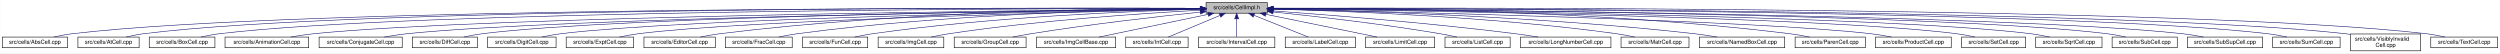
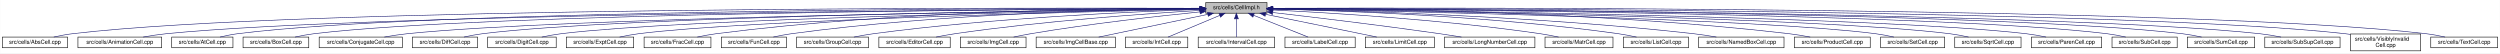
- <svg xmlns="http://www.w3.org/2000/svg" xmlns:xlink="http://www.w3.org/1999/xlink" width="4452pt" height="95pt" viewBox="0.00 0.00 4451.50 95.00">
+ <svg xmlns="http://www.w3.org/2000/svg" xmlns:xlink="http://www.w3.org/1999/xlink" width="4451pt" height="95pt" viewBox="0.00 0.00 4450.50 95.00">
  <g id="graph0" class="graph" transform="scale(1 1) rotate(0) translate(4 91)">
-     <polygon fill="white" stroke="transparent" points="-4,4 -4,-91 4447.5,-91 4447.5,4 -4,4" />
+     <polygon fill="white" stroke="transparent" points="-4,4 -4,-91 4446.5,-91 4446.5,4 -4,4" />
    <g id="node1" class="node">
      <g id="a_node1">
        <a xlink:title="Macros and types used only by cell implementations, not by cell users.">
-           <polygon fill="#bfbfbf" stroke="black" points="2143.5,-67.5 2143.5,-86.5 2252.5,-86.5 2252.5,-67.5 2143.5,-67.5" />
-           <text text-anchor="middle" x="2198" y="-74.5" font-family="Helvetica,sans-Serif" font-size="10.00">src/cells/CellImpl.h</text>
+           <polygon fill="#bfbfbf" stroke="black" points="2142.5,-67.5 2142.5,-86.5 2251.5,-86.5 2251.5,-67.5 2142.5,-67.5" />
+           <text text-anchor="middle" x="2197" y="-74.5" font-family="Helvetica,sans-Serif" font-size="10.00">src/cells/CellImpl.h</text>
        </a>
      </g>
    </g>
    <g id="node2" class="node">
      <g id="a_node2">
        <a xlink:href="AbsCell_8cpp.html" target="_top" xlink:title="This file defines the class AbsCell.">
          <polygon fill="white" stroke="black" points="0,-6 0,-25 116,-25 116,-6 0,-6" />
          <text text-anchor="middle" x="58" y="-13" font-family="Helvetica,sans-Serif" font-size="10.00">src/cells/AbsCell.cpp</text>
        </a>
      </g>
    </g>
    <g id="edge1" class="edge">
-       <path fill="none" stroke="midnightblue" d="M2133.15,-76.26C1827.39,-77.25 527.75,-78.51 125,-31 114.01,-29.7 102.16,-27.44 91.53,-25.07" />
-       <polygon fill="midnightblue" stroke="midnightblue" points="2133.2,-79.76 2143.18,-76.23 2133.17,-72.76 2133.2,-79.76" />
+       <path fill="none" stroke="midnightblue" d="M2132.18,-76.26C1826.57,-77.24 527.56,-78.49 125,-31 114.01,-29.7 102.16,-27.44 91.53,-25.07" />
+       <polygon fill="midnightblue" stroke="midnightblue" points="2132.22,-79.76 2142.21,-76.23 2132.2,-72.76 2132.22,-79.76" />
    </g>
    <g id="node3" class="node">
      <g id="a_node3">
-         <a xlink:href="AtCell_8cpp.html" target="_top" xlink:title="This file defines the class AtCell.">
-           <polygon fill="white" stroke="black" points="134.5,-6 134.5,-25 243.5,-25 243.5,-6 134.5,-6" />
-           <text text-anchor="middle" x="189" y="-13" font-family="Helvetica,sans-Serif" font-size="10.00">src/cells/AtCell.cpp</text>
+         <a xlink:href="AnimationCell_8cpp.html" target="_top" xlink:title="This file defines the class AnimationCell.">
+           <polygon fill="white" stroke="black" points="134.5,-6 134.5,-25 283.5,-25 283.5,-6 134.5,-6" />
+           <text text-anchor="middle" x="209" y="-13" font-family="Helvetica,sans-Serif" font-size="10.00">src/cells/AnimationCell.cpp</text>
        </a>
      </g>
    </g>
    <g id="edge2" class="edge">
-       <path fill="none" stroke="midnightblue" d="M2133.33,-76.27C1839.46,-77.22 628.12,-78.14 252,-31 241.64,-29.7 230.5,-27.43 220.5,-25.07" />
-       <polygon fill="midnightblue" stroke="midnightblue" points="2133.4,-79.77 2143.39,-76.23 2133.38,-72.77 2133.4,-79.77" />
+       <path fill="none" stroke="midnightblue" d="M2131.88,-75.77C1841.21,-74.53 660.5,-67.34 292,-31 278.46,-29.67 263.81,-27.39 250.63,-25.03" />
+       <polygon fill="midnightblue" stroke="midnightblue" points="2132.23,-79.27 2142.24,-75.81 2132.26,-72.27 2132.23,-79.27" />
    </g>
    <g id="node4" class="node">
      <g id="a_node4">
-         <a xlink:href="BoxCell_8cpp.html" target="_top" xlink:title="This file defines the class BoxCell.">
-           <polygon fill="white" stroke="black" points="261.5,-6 261.5,-25 378.5,-25 378.5,-6 261.5,-6" />
-           <text text-anchor="middle" x="320" y="-13" font-family="Helvetica,sans-Serif" font-size="10.00">src/cells/BoxCell.cpp</text>
+         <a xlink:href="AtCell_8cpp.html" target="_top" xlink:title="This file defines the class AtCell.">
+           <polygon fill="white" stroke="black" points="301.5,-6 301.5,-25 410.5,-25 410.5,-6 301.5,-6" />
+           <text text-anchor="middle" x="356" y="-13" font-family="Helvetica,sans-Serif" font-size="10.00">src/cells/AtCell.cpp</text>
        </a>
      </g>
    </g>
    <g id="edge3" class="edge">
-       <path fill="none" stroke="midnightblue" d="M2133.28,-76.02C1852.14,-75.88 735.38,-72.65 387,-31 376.01,-29.69 364.16,-27.41 353.53,-25.05" />
-       <polygon fill="midnightblue" stroke="midnightblue" points="2133.32,-79.52 2143.32,-76.03 2133.32,-72.52 2133.32,-79.52" />
+       <path fill="none" stroke="midnightblue" d="M2132.12,-76.1C1853.86,-76.28 760.2,-74.14 419,-31 408.64,-29.69 397.5,-27.42 387.5,-25.06" />
+       <polygon fill="midnightblue" stroke="midnightblue" points="2132.44,-79.6 2142.44,-76.1 2132.44,-72.6 2132.44,-79.6" />
    </g>
    <g id="node5" class="node">
      <g id="a_node5">
-         <a xlink:href="AnimationCell_8cpp.html" target="_top" xlink:title="This file defines the class AnimationCell.">
-           <polygon fill="white" stroke="black" points="396.5,-6 396.5,-25 545.5,-25 545.5,-6 396.5,-6" />
-           <text text-anchor="middle" x="471" y="-13" font-family="Helvetica,sans-Serif" font-size="10.00">src/cells/AnimationCell.cpp</text>
+         <a xlink:href="BoxCell_8cpp.html" target="_top" xlink:title="This file defines the class BoxCell.">
+           <polygon fill="white" stroke="black" points="428.5,-6 428.5,-25 545.5,-25 545.5,-6 428.5,-6" />
+           <text text-anchor="middle" x="487" y="-13" font-family="Helvetica,sans-Serif" font-size="10.00">src/cells/BoxCell.cpp</text>
        </a>
      </g>
    </g>
    <g id="edge4" class="edge">
-       <path fill="none" stroke="midnightblue" d="M2132.92,-75.47C1867.9,-73.1 869.18,-62.26 555,-31 541.45,-29.65 526.79,-27.4 513.57,-25.07" />
-       <polygon fill="midnightblue" stroke="midnightblue" points="2133.11,-78.97 2143.14,-75.56 2133.17,-71.97 2133.11,-78.97" />
+       <path fill="none" stroke="midnightblue" d="M2131.92,-75.8C1866.92,-74.76 868.32,-68.38 555,-31 543.85,-29.67 531.83,-27.39 521.04,-25.03" />
+       <polygon fill="midnightblue" stroke="midnightblue" points="2132.13,-79.3 2142.15,-75.84 2132.16,-72.3 2132.13,-79.3" />
    </g>
    <g id="node6" class="node">
      <g id="a_node6">
        <a xlink:href="ConjugateCell_8cpp.html" target="_top" xlink:title="This file defines the class ConjugateCell.">
          <polygon fill="white" stroke="black" points="564,-6 564,-25 712,-25 712,-6 564,-6" />
          <text text-anchor="middle" x="638" y="-13" font-family="Helvetica,sans-Serif" font-size="10.00">src/cells/ConjugateCell.cpp</text>
        </a>
      </g>
    </g>
    <g id="edge5" class="edge">
-       <path fill="none" stroke="midnightblue" d="M2133.06,-75.25C1885.51,-72.22 1000.91,-59.57 721,-31 707.61,-29.63 693.13,-27.38 680.06,-25.05" />
-       <polygon fill="midnightblue" stroke="midnightblue" points="2133.29,-78.76 2143.33,-75.38 2133.37,-71.76 2133.29,-78.76" />
+       <path fill="none" stroke="midnightblue" d="M2132.1,-75.25C1884.72,-72.21 1000.72,-59.55 721,-31 707.61,-29.63 693.13,-27.38 680.06,-25.05" />
+       <polygon fill="midnightblue" stroke="midnightblue" points="2132.32,-78.76 2142.37,-75.38 2132.41,-71.76 2132.32,-78.76" />
    </g>
    <g id="node7" class="node">
      <g id="a_node7">
        <a xlink:href="DiffCell_8cpp.html" target="_top" xlink:title="This file defines the class DiffCell.">
          <polygon fill="white" stroke="black" points="730,-6 730,-25 846,-25 846,-6 730,-6" />
          <text text-anchor="middle" x="788" y="-13" font-family="Helvetica,sans-Serif" font-size="10.00">src/cells/DiffCell.cpp</text>
        </a>
      </g>
    </g>
    <g id="edge6" class="edge">
-       <path fill="none" stroke="midnightblue" d="M2133.15,-75.37C1900.28,-72.87 1106.8,-62.21 855,-31 844.13,-29.65 832.42,-27.4 821.88,-25.07" />
-       <polygon fill="midnightblue" stroke="midnightblue" points="2133.12,-78.87 2143.16,-75.48 2133.2,-71.87 2133.12,-78.87" />
+       <path fill="none" stroke="midnightblue" d="M2132.2,-75.37C1899.5,-72.86 1106.61,-62.19 855,-31 844.13,-29.65 832.42,-27.4 821.88,-25.07" />
+       <polygon fill="midnightblue" stroke="midnightblue" points="2132.16,-78.87 2142.2,-75.48 2132.24,-71.87 2132.16,-78.87" />
    </g>
    <g id="node8" class="node">
      <g id="a_node8">
        <a xlink:href="DigitCell_8cpp.html" target="_top" xlink:title="This file defines the class DigitCell.">
          <polygon fill="white" stroke="black" points="864,-6 864,-25 986,-25 986,-6 864,-6" />
          <text text-anchor="middle" x="925" y="-13" font-family="Helvetica,sans-Serif" font-size="10.00">src/cells/DigitCell.cpp</text>
        </a>
      </g>
    </g>
    <g id="edge7" class="edge">
-       <path fill="none" stroke="midnightblue" d="M2133.16,-75C1916.42,-71.44 1218.27,-58.11 995,-31 983.67,-29.62 971.44,-27.36 960.42,-25.03" />
-       <polygon fill="midnightblue" stroke="midnightblue" points="2133.36,-78.51 2143.41,-75.17 2133.47,-71.51 2133.36,-78.51" />
+       <path fill="none" stroke="midnightblue" d="M2132.21,-75C1915.66,-71.44 1218.09,-58.09 995,-31 983.67,-29.62 971.44,-27.36 960.42,-25.03" />
+       <polygon fill="midnightblue" stroke="midnightblue" points="2132.4,-78.5 2142.46,-75.17 2132.52,-71.5 2132.4,-78.5" />
    </g>
    <g id="node9" class="node">
      <g id="a_node9">
        <a xlink:href="ExptCell_8cpp.html" target="_top" xlink:title="This file defines the class ExptCell.">
          <polygon fill="white" stroke="black" points="1004,-6 1004,-25 1124,-25 1124,-6 1004,-6" />
          <text text-anchor="middle" x="1064" y="-13" font-family="Helvetica,sans-Serif" font-size="10.00">src/cells/ExptCell.cpp</text>
        </a>
      </g>
    </g>
    <g id="edge8" class="edge">
-       <path fill="none" stroke="midnightblue" d="M2133.25,-74.67C1933.43,-70.32 1328.15,-55.46 1133,-31 1121.83,-29.6 1109.77,-27.33 1098.91,-25" />
-       <polygon fill="midnightblue" stroke="midnightblue" points="2133.23,-78.17 2143.3,-74.88 2133.38,-71.17 2133.23,-78.17" />
+       <path fill="none" stroke="midnightblue" d="M2132.31,-74.66C1932.68,-70.32 1327.97,-55.44 1133,-31 1121.83,-29.6 1109.77,-27.33 1098.91,-25" />
+       <polygon fill="midnightblue" stroke="midnightblue" points="2132.28,-78.16 2142.35,-74.88 2132.43,-71.17 2132.28,-78.16" />
    </g>
    <g id="node10" class="node">
      <g id="a_node10">
-         <a xlink:href="EditorCell_8cpp.html" target="_top" xlink:title="This file defines the class EditorCell.">
-           <polygon fill="white" stroke="black" points="1142.5,-6 1142.5,-25 1269.5,-25 1269.5,-6 1142.5,-6" />
-           <text text-anchor="middle" x="1206" y="-13" font-family="Helvetica,sans-Serif" font-size="10.00">src/cells/EditorCell.cpp</text>
+         <a xlink:href="FracCell_8cpp.html" target="_top" xlink:title="This file defines the class FracCell.">
+           <polygon fill="white" stroke="black" points="1142.5,-6 1142.5,-25 1261.5,-25 1261.5,-6 1142.5,-6" />
+           <text text-anchor="middle" x="1202" y="-13" font-family="Helvetica,sans-Serif" font-size="10.00">src/cells/FracCell.cpp</text>
        </a>
      </g>
    </g>
    <g id="edge9" class="edge">
-       <path fill="none" stroke="midnightblue" d="M2133.31,-76.16C1982.7,-75.8 1597.17,-70.72 1278,-31 1266.49,-29.57 1254.06,-27.32 1242.82,-25.02" />
-       <polygon fill="midnightblue" stroke="midnightblue" points="2133.31,-79.66 2143.31,-76.18 2133.32,-72.66 2133.31,-79.66" />
+       <path fill="none" stroke="midnightblue" d="M2132.42,-76.37C1981.17,-76.48 1592.47,-72.32 1271,-31 1259.95,-29.58 1248.04,-27.34 1237.27,-25.04" />
+       <polygon fill="midnightblue" stroke="midnightblue" points="2132.47,-79.87 2142.46,-76.36 2132.46,-72.87 2132.47,-79.87" />
    </g>
    <g id="node11" class="node">
      <g id="a_node11">
-         <a xlink:href="FracCell_8cpp.html" target="_top" xlink:title="This file defines the class FracCell.">
-           <polygon fill="white" stroke="black" points="1287.5,-6 1287.5,-25 1406.5,-25 1406.5,-6 1287.5,-6" />
-           <text text-anchor="middle" x="1347" y="-13" font-family="Helvetica,sans-Serif" font-size="10.00">src/cells/FracCell.cpp</text>
+         <a xlink:href="FunCell_8cpp.html" target="_top" xlink:title="This file defines the class FunCell.">
+           <polygon fill="white" stroke="black" points="1280,-6 1280,-25 1396,-25 1396,-6 1280,-6" />
+           <text text-anchor="middle" x="1338" y="-13" font-family="Helvetica,sans-Serif" font-size="10.00">src/cells/FunCell.cpp</text>
        </a>
      </g>
    </g>
    <g id="edge10" class="edge">
-       <path fill="none" stroke="midnightblue" d="M2133.09,-75.54C1998.7,-73.87 1680.4,-66.19 1416,-31 1405.08,-29.55 1393.31,-27.32 1382.64,-25.05" />
-       <polygon fill="midnightblue" stroke="midnightblue" points="2133.18,-79.04 2143.22,-75.66 2133.26,-72.04 2133.18,-79.04" />
+       <path fill="none" stroke="midnightblue" d="M2132.26,-75.74C1996.7,-74.45 1673.34,-67.43 1405,-31 1394.39,-29.56 1382.95,-27.34 1372.59,-25.07" />
+       <polygon fill="midnightblue" stroke="midnightblue" points="2132.44,-79.24 2142.47,-75.83 2132.5,-72.24 2132.44,-79.24" />
    </g>
    <g id="node12" class="node">
      <g id="a_node12">
-         <a xlink:href="FunCell_8cpp.html" target="_top" xlink:title="This file defines the class FunCell.">
-           <polygon fill="white" stroke="black" points="1425,-6 1425,-25 1541,-25 1541,-6 1425,-6" />
-           <text text-anchor="middle" x="1483" y="-13" font-family="Helvetica,sans-Serif" font-size="10.00">src/cells/FunCell.cpp</text>
+         <a xlink:href="GroupCell_8cpp.html" target="_top" xlink:title="This file defines the class GroupCell.">
+           <polygon fill="white" stroke="black" points="1414,-6 1414,-25 1542,-25 1542,-6 1414,-6" />
+           <text text-anchor="middle" x="1478" y="-13" font-family="Helvetica,sans-Serif" font-size="10.00">src/cells/GroupCell.cpp</text>
        </a>
      </g>
    </g>
    <g id="edge11" class="edge">
-       <path fill="none" stroke="midnightblue" d="M2132.87,-74.57C2015.72,-71.32 1761.88,-61.12 1550,-31 1539.51,-29.51 1528.22,-27.3 1517.95,-25.06" />
-       <polygon fill="midnightblue" stroke="midnightblue" points="2133.01,-78.08 2143.1,-74.85 2133.2,-71.08 2133.01,-78.08" />
+       <path fill="none" stroke="midnightblue" d="M2132.13,-74.2C2015.41,-70.35 1762.47,-59.25 1551,-31 1539.6,-29.48 1527.31,-27.26 1516.11,-25.02" />
+       <polygon fill="midnightblue" stroke="midnightblue" points="2132.21,-77.7 2142.32,-74.52 2132.43,-70.7 2132.21,-77.7" />
    </g>
    <g id="node13" class="node">
      <g id="a_node13">
-         <a xlink:href="ImgCell_8cpp.html" target="_top" xlink:title="This file defines the class ImgCell.">
-           <polygon fill="white" stroke="black" points="1559.5,-6 1559.5,-25 1676.5,-25 1676.5,-6 1559.5,-6" />
-           <text text-anchor="middle" x="1618" y="-13" font-family="Helvetica,sans-Serif" font-size="10.00">src/cells/ImgCell.cpp</text>
+         <a xlink:href="EditorCell_8cpp.html" target="_top" xlink:title="This file defines the class EditorCell.">
+           <polygon fill="white" stroke="black" points="1560.5,-6 1560.5,-25 1687.5,-25 1687.5,-6 1560.5,-6" />
+           <text text-anchor="middle" x="1624" y="-13" font-family="Helvetica,sans-Serif" font-size="10.00">src/cells/EditorCell.cpp</text>
        </a>
      </g>
    </g>
    <g id="edge12" class="edge">
-       <path fill="none" stroke="midnightblue" d="M2133.19,-72.85C2035.72,-67.54 1845.8,-54.97 1686,-31 1675.5,-29.42 1664.18,-27.22 1653.85,-25" />
-       <polygon fill="midnightblue" stroke="midnightblue" points="2133.01,-76.35 2143.18,-73.39 2133.38,-69.36 2133.01,-76.35" />
+       <path fill="none" stroke="midnightblue" d="M2132.18,-72.45C2036.43,-66.68 1851.72,-53.6 1696,-31 1685.02,-29.41 1673.19,-27.22 1662.35,-25.03" />
+       <polygon fill="midnightblue" stroke="midnightblue" points="2132.09,-75.95 2142.28,-73.05 2132.51,-68.96 2132.09,-75.95" />
    </g>
    <g id="node14" class="node">
      <g id="a_node14">
-         <a xlink:href="GroupCell_8cpp.html" target="_top" xlink:title="This file defines the class GroupCell.">
-           <polygon fill="white" stroke="black" points="1695,-6 1695,-25 1823,-25 1823,-6 1695,-6" />
-           <text text-anchor="middle" x="1759" y="-13" font-family="Helvetica,sans-Serif" font-size="10.00">src/cells/GroupCell.cpp</text>
+         <a xlink:href="ImgCell_8cpp.html" target="_top" xlink:title="This file defines the class ImgCell.">
+           <polygon fill="white" stroke="black" points="1705.5,-6 1705.5,-25 1822.5,-25 1822.5,-6 1705.5,-6" />
+           <text text-anchor="middle" x="1764" y="-13" font-family="Helvetica,sans-Serif" font-size="10.00">src/cells/ImgCell.cpp</text>
        </a>
      </g>
    </g>
    <g id="edge13" class="edge">
-       <path fill="none" stroke="midnightblue" d="M2133.25,-69.5C2059.94,-61.8 1937.05,-47.87 1832,-31 1821.28,-29.28 1809.74,-27.13 1799.07,-25.01" />
-       <polygon fill="midnightblue" stroke="midnightblue" points="2132.95,-72.99 2143.26,-70.54 2133.67,-66.02 2132.95,-72.99" />
+       <path fill="none" stroke="midnightblue" d="M2132.19,-69.83C2058.84,-62.43 1935.9,-48.76 1831,-31 1821.03,-29.31 1810.29,-27.15 1800.4,-25.01" />
+       <polygon fill="midnightblue" stroke="midnightblue" points="2131.91,-73.32 2142.21,-70.83 2132.61,-66.35 2131.91,-73.32" />
    </g>
    <g id="node15" class="node">
      <g id="a_node15">
        <a xlink:href="ImgCellBase_8cpp.html" target="_top" xlink:title="This file defines the class ImgCellBase.">
-           <polygon fill="white" stroke="black" points="1841.5,-6 1841.5,-25 1982.5,-25 1982.5,-6 1841.5,-6" />
-           <text text-anchor="middle" x="1912" y="-13" font-family="Helvetica,sans-Serif" font-size="10.00">src/cells/ImgCellBase.cpp</text>
+           <polygon fill="white" stroke="black" points="1840.5,-6 1840.5,-25 1981.5,-25 1981.5,-6 1840.5,-6" />
+           <text text-anchor="middle" x="1911" y="-13" font-family="Helvetica,sans-Serif" font-size="10.00">src/cells/ImgCellBase.cpp</text>
        </a>
      </g>
    </g>
    <g id="edge14" class="edge">
-       <path fill="none" stroke="midnightblue" d="M2147.06,-65.4C2091.61,-53.87 2004.05,-35.65 1952.9,-25.01" />
-       <polygon fill="midnightblue" stroke="midnightblue" points="2146.52,-68.86 2157.02,-67.48 2147.95,-62.01 2146.52,-68.86" />
+       <path fill="none" stroke="midnightblue" d="M2146.06,-65.4C2090.61,-53.87 2003.05,-35.65 1951.9,-25.01" />
+       <polygon fill="midnightblue" stroke="midnightblue" points="2145.52,-68.86 2156.02,-67.48 2146.95,-62.01 2145.52,-68.86" />
    </g>
    <g id="node16" class="node">
      <g id="a_node16">
        <a xlink:href="IntCell_8cpp.html" target="_top" xlink:title="This file defines the class IntCell.">
-           <polygon fill="white" stroke="black" points="2000.5,-6 2000.5,-25 2111.5,-25 2111.5,-6 2000.5,-6" />
-           <text text-anchor="middle" x="2056" y="-13" font-family="Helvetica,sans-Serif" font-size="10.00">src/cells/IntCell.cpp</text>
+           <polygon fill="white" stroke="black" points="1999.5,-6 1999.5,-25 2110.5,-25 2110.5,-6 1999.5,-6" />
+           <text text-anchor="middle" x="2055" y="-13" font-family="Helvetica,sans-Serif" font-size="10.00">src/cells/IntCell.cpp</text>
        </a>
      </g>
    </g>
    <g id="edge15" class="edge">
-       <path fill="none" stroke="midnightblue" d="M2168.12,-63.48C2140.54,-51.92 2100.33,-35.08 2076.31,-25.01" />
-       <polygon fill="midnightblue" stroke="midnightblue" points="2167.08,-66.84 2177.65,-67.48 2169.78,-60.38 2167.08,-66.84" />
+       <path fill="none" stroke="midnightblue" d="M2167.12,-63.48C2139.54,-51.92 2099.33,-35.08 2075.31,-25.01" />
+       <polygon fill="midnightblue" stroke="midnightblue" points="2166.08,-66.84 2176.65,-67.48 2168.78,-60.38 2166.08,-66.84" />
    </g>
    <g id="node17" class="node">
      <g id="a_node17">
        <a xlink:href="IntervalCell_8cpp.html" target="_top" xlink:title="This file defines the class IntervalCell.">
-           <polygon fill="white" stroke="black" points="2130,-6 2130,-25 2266,-25 2266,-6 2130,-6" />
-           <text text-anchor="middle" x="2198" y="-13" font-family="Helvetica,sans-Serif" font-size="10.00">src/cells/IntervalCell.cpp</text>
+           <polygon fill="white" stroke="black" points="2129,-6 2129,-25 2265,-25 2265,-6 2129,-6" />
+           <text text-anchor="middle" x="2197" y="-13" font-family="Helvetica,sans-Serif" font-size="10.00">src/cells/IntervalCell.cpp</text>
        </a>
      </g>
    </g>
    <g id="edge16" class="edge">
-       <path fill="none" stroke="midnightblue" d="M2198,-57.32C2198,-46.5 2198,-33.4 2198,-25.01" />
-       <polygon fill="midnightblue" stroke="midnightblue" points="2194.5,-57.48 2198,-67.48 2201.5,-57.48 2194.5,-57.48" />
+       <path fill="none" stroke="midnightblue" d="M2197,-57.32C2197,-46.5 2197,-33.4 2197,-25.01" />
+       <polygon fill="midnightblue" stroke="midnightblue" points="2193.5,-57.48 2197,-67.48 2200.5,-57.48 2193.5,-57.48" />
    </g>
    <g id="node18" class="node">
      <g id="a_node18">
        <a xlink:href="LabelCell_8cpp.html" target="_top" xlink:title="This file defines the class LabelCell.">
-           <polygon fill="white" stroke="black" points="2284.5,-6 2284.5,-25 2409.5,-25 2409.5,-6 2284.5,-6" />
-           <text text-anchor="middle" x="2347" y="-13" font-family="Helvetica,sans-Serif" font-size="10.00">src/cells/LabelCell.cpp</text>
+           <polygon fill="white" stroke="black" points="2283.5,-6 2283.5,-25 2408.5,-25 2408.5,-6 2283.5,-6" />
+           <text text-anchor="middle" x="2346" y="-13" font-family="Helvetica,sans-Serif" font-size="10.00">src/cells/LabelCell.cpp</text>
        </a>
      </g>
    </g>
    <g id="edge17" class="edge">
-       <path fill="none" stroke="midnightblue" d="M2228.97,-63.63C2257.92,-52.07 2300.37,-35.12 2325.69,-25.01" />
-       <polygon fill="midnightblue" stroke="midnightblue" points="2227.34,-60.52 2219.35,-67.48 2229.93,-67.02 2227.34,-60.52" />
+       <path fill="none" stroke="midnightblue" d="M2227.97,-63.63C2256.92,-52.07 2299.37,-35.12 2324.69,-25.01" />
+       <polygon fill="midnightblue" stroke="midnightblue" points="2226.34,-60.52 2218.35,-67.48 2228.93,-67.02 2226.34,-60.52" />
    </g>
    <g id="node19" class="node">
      <g id="a_node19">
        <a xlink:href="LimitCell_8cpp.html" target="_top" xlink:title="This file defines the class LimitCell.">
-           <polygon fill="white" stroke="black" points="2427.5,-6 2427.5,-25 2550.5,-25 2550.5,-6 2427.5,-6" />
-           <text text-anchor="middle" x="2489" y="-13" font-family="Helvetica,sans-Serif" font-size="10.00">src/cells/LimitCell.cpp</text>
+           <polygon fill="white" stroke="black" points="2426.5,-6 2426.5,-25 2549.5,-25 2549.5,-6 2426.5,-6" />
+           <text text-anchor="middle" x="2488" y="-13" font-family="Helvetica,sans-Serif" font-size="10.00">src/cells/LimitCell.cpp</text>
        </a>
      </g>
    </g>
    <g id="edge18" class="edge">
-       <path fill="none" stroke="midnightblue" d="M2250.02,-65.46C2294.82,-56.37 2361.18,-42.88 2419,-31 2428.36,-29.08 2438.42,-27 2447.92,-25.03" />
-       <polygon fill="midnightblue" stroke="midnightblue" points="2249.07,-62.08 2239.96,-67.5 2250.46,-68.94 2249.07,-62.08" />
+       <path fill="none" stroke="midnightblue" d="M2249.02,-65.46C2293.82,-56.37 2360.18,-42.88 2418,-31 2427.36,-29.08 2437.42,-27 2446.92,-25.03" />
+       <polygon fill="midnightblue" stroke="midnightblue" points="2248.07,-62.08 2238.96,-67.5 2249.46,-68.94 2248.07,-62.08" />
    </g>
    <g id="node20" class="node">
      <g id="a_node20">
-         <a xlink:href="ListCell_8cpp.html" target="_top" xlink:title="This file defines the class ListCell.">
-           <polygon fill="white" stroke="black" points="2569,-6 2569,-25 2685,-25 2685,-6 2569,-6" />
-           <text text-anchor="middle" x="2627" y="-13" font-family="Helvetica,sans-Serif" font-size="10.00">src/cells/ListCell.cpp</text>
+         <a xlink:href="LongNumberCell_8cpp.html" target="_top" xlink:title="This file defines the class LongNumberCell.">
+           <polygon fill="white" stroke="black" points="2567.5,-6 2567.5,-25 2728.5,-25 2728.5,-6 2567.5,-6" />
+           <text text-anchor="middle" x="2648" y="-13" font-family="Helvetica,sans-Serif" font-size="10.00">src/cells/LongNumberCell.cpp</text>
        </a>
      </g>
    </g>
    <g id="edge19" class="edge">
-       <path fill="none" stroke="midnightblue" d="M2263.17,-69.67C2335.84,-62.21 2456.75,-48.55 2560,-31 2569.86,-29.32 2580.46,-27.19 2590.25,-25.07" />
-       <polygon fill="midnightblue" stroke="midnightblue" points="2262.4,-66.23 2252.8,-70.73 2263.11,-73.2 2262.4,-66.23" />
+       <path fill="none" stroke="midnightblue" d="M2262.01,-68.67C2334.55,-60.32 2455.33,-45.88 2559,-31 2571.55,-29.2 2585.07,-27.08 2597.69,-25.04" />
+       <polygon fill="midnightblue" stroke="midnightblue" points="2261.2,-65.24 2251.67,-69.86 2262,-72.19 2261.2,-65.24" />
    </g>
    <g id="node21" class="node">
      <g id="a_node21">
-         <a xlink:href="LongNumberCell_8cpp.html" target="_top" xlink:title="This file defines the class LongNumberCell.">
-           <polygon fill="white" stroke="black" points="2703.5,-6 2703.5,-25 2864.5,-25 2864.5,-6 2703.5,-6" />
-           <text text-anchor="middle" x="2784" y="-13" font-family="Helvetica,sans-Serif" font-size="10.00">src/cells/LongNumberCell.cpp</text>
+         <a xlink:href="MatrCell_8cpp.html" target="_top" xlink:title="This file defines the class MatrCell.">
+           <polygon fill="white" stroke="black" points="2746.5,-6 2746.5,-25 2867.5,-25 2867.5,-6 2746.5,-6" />
+           <text text-anchor="middle" x="2807" y="-13" font-family="Helvetica,sans-Serif" font-size="10.00">src/cells/MatrCell.cpp</text>
        </a>
      </g>
    </g>
    <g id="edge20" class="edge">
-       <path fill="none" stroke="midnightblue" d="M2262.83,-71.56C2357.7,-64.73 2539.84,-50.39 2694,-31 2707.35,-29.32 2721.75,-27.16 2735.04,-25.02" />
-       <polygon fill="midnightblue" stroke="midnightblue" points="2262.54,-68.07 2252.81,-72.27 2263.04,-75.05 2262.54,-68.07" />
+       <path fill="none" stroke="midnightblue" d="M2261.91,-73.21C2363.76,-68.24 2567.14,-55.96 2738,-31 2748.66,-29.44 2760.14,-27.24 2770.63,-25.03" />
+       <polygon fill="midnightblue" stroke="midnightblue" points="2261.6,-69.72 2251.78,-73.69 2261.93,-76.71 2261.6,-69.72" />
    </g>
    <g id="node22" class="node">
      <g id="a_node22">
-         <a xlink:href="MatrCell_8cpp.html" target="_top" xlink:title="This file defines the class MatrCell.">
-           <polygon fill="white" stroke="black" points="2882.5,-6 2882.5,-25 3003.5,-25 3003.5,-6 2882.5,-6" />
-           <text text-anchor="middle" x="2943" y="-13" font-family="Helvetica,sans-Serif" font-size="10.00">src/cells/MatrCell.cpp</text>
+         <a xlink:href="ListCell_8cpp.html" target="_top" xlink:title="This file defines the class ListCell.">
+           <polygon fill="white" stroke="black" points="2886,-6 2886,-25 3002,-25 3002,-6 2886,-6" />
+           <text text-anchor="middle" x="2944" y="-13" font-family="Helvetica,sans-Serif" font-size="10.00">src/cells/ListCell.cpp</text>
        </a>
      </g>
    </g>
    <g id="edge21" class="edge">
-       <path fill="none" stroke="midnightblue" d="M2262.77,-74.72C2383.51,-71.65 2650.95,-61.7 2874,-31 2884.79,-29.51 2896.42,-27.31 2907,-25.06" />
-       <polygon fill="midnightblue" stroke="midnightblue" points="2262.5,-71.22 2252.59,-74.97 2262.67,-78.22 2262.5,-71.22" />
+       <path fill="none" stroke="midnightblue" d="M2262.17,-74.87C2383.65,-72.06 2652.73,-62.51 2877,-31 2887.61,-29.51 2899.04,-27.27 2909.4,-25" />
+       <polygon fill="midnightblue" stroke="midnightblue" points="2261.85,-71.38 2251.93,-75.1 2262,-78.37 2261.85,-71.38" />
    </g>
    <g id="node23" class="node">
      <g id="a_node23">
        <a xlink:href="NamedBoxCell_8cpp.html" target="_top" xlink:title="This file defines the class NamedBoxCell.">
-           <polygon fill="white" stroke="black" points="3022,-6 3022,-25 3174,-25 3174,-6 3022,-6" />
-           <text text-anchor="middle" x="3098" y="-13" font-family="Helvetica,sans-Serif" font-size="10.00">src/cells/NamedBoxCell.cpp</text>
+           <polygon fill="white" stroke="black" points="3020,-6 3020,-25 3172,-25 3172,-6 3020,-6" />
+           <text text-anchor="middle" x="3096" y="-13" font-family="Helvetica,sans-Serif" font-size="10.00">src/cells/NamedBoxCell.cpp</text>
        </a>
      </g>
    </g>
    <g id="edge22" class="edge">
-       <path fill="none" stroke="midnightblue" d="M2262.95,-74.92C2401.29,-72.07 2735.08,-62.27 3013,-31 3026.24,-29.51 3040.55,-27.3 3053.58,-25.06" />
-       <polygon fill="midnightblue" stroke="midnightblue" points="2262.47,-71.43 2252.54,-75.13 2262.61,-78.43 2262.47,-71.43" />
+       <path fill="none" stroke="midnightblue" d="M2261.97,-74.91C2400.2,-72.06 2733.49,-62.24 3011,-31 3024.24,-29.51 3038.55,-27.3 3051.58,-25.06" />
+       <polygon fill="midnightblue" stroke="midnightblue" points="2261.89,-71.42 2251.96,-75.12 2262.03,-78.41 2261.89,-71.42" />
    </g>
    <g id="node24" class="node">
      <g id="a_node24">
-         <a xlink:href="ParenCell_8cpp.html" target="_top" xlink:title="This file defines the class ParenCell.">
-           <polygon fill="white" stroke="black" points="3192.5,-6 3192.5,-25 3317.5,-25 3317.5,-6 3192.5,-6" />
-           <text text-anchor="middle" x="3255" y="-13" font-family="Helvetica,sans-Serif" font-size="10.00">src/cells/ParenCell.cpp</text>
+         <a xlink:href="ProductCell_8cpp.html" target="_top" xlink:title="This file defines the class ProductCell.">
+           <polygon fill="white" stroke="black" points="3190.5,-6 3190.5,-25 3325.5,-25 3325.5,-6 3190.5,-6" />
+           <text text-anchor="middle" x="3258" y="-13" font-family="Helvetica,sans-Serif" font-size="10.00">src/cells/ProductCell.cpp</text>
        </a>
      </g>
    </g>
    <g id="edge23" class="edge">
-       <path fill="none" stroke="midnightblue" d="M2262.73,-76.46C2420.64,-76.84 2838.01,-73.37 3183,-31 3194.52,-29.59 3206.94,-27.34 3218.18,-25.04" />
-       <polygon fill="midnightblue" stroke="midnightblue" points="2262.71,-72.96 2252.7,-76.43 2262.69,-79.96 2262.71,-72.96" />
+       <path fill="none" stroke="midnightblue" d="M2261.63,-76.18C2419.31,-75.92 2836.1,-71.16 3181,-31 3193.3,-29.57 3206.58,-27.32 3218.6,-25.02" />
+       <polygon fill="midnightblue" stroke="midnightblue" points="2261.62,-72.68 2251.62,-76.19 2261.62,-79.68 2261.62,-72.68" />
    </g>
    <g id="node25" class="node">
      <g id="a_node25">
-         <a xlink:href="ProductCell_8cpp.html" target="_top" xlink:title="This file defines the class ProductCell.">
-           <polygon fill="white" stroke="black" points="3335.5,-6 3335.5,-25 3470.5,-25 3470.5,-6 3335.5,-6" />
-           <text text-anchor="middle" x="3403" y="-13" font-family="Helvetica,sans-Serif" font-size="10.00">src/cells/ProductCell.cpp</text>
+         <a xlink:href="SetCell_8cpp.html" target="_top" xlink:title="This file defines the class SetCell.">
+           <polygon fill="white" stroke="black" points="3344,-6 3344,-25 3458,-25 3458,-6 3344,-6" />
+           <text text-anchor="middle" x="3401" y="-13" font-family="Helvetica,sans-Serif" font-size="10.00">src/cells/SetCell.cpp</text>
        </a>
      </g>
    </g>
    <g id="edge24" class="edge">
-       <path fill="none" stroke="midnightblue" d="M2262.68,-74.69C2470.31,-70.28 3118.58,-54.9 3327,-31 3339.14,-29.61 3352.26,-27.37 3364.12,-25.07" />
-       <polygon fill="midnightblue" stroke="midnightblue" points="2262.47,-71.19 2252.54,-74.9 2262.62,-78.19 2262.47,-71.19" />
+       <path fill="none" stroke="midnightblue" d="M2261.86,-74.94C2470.85,-71.3 3125.15,-57.99 3335,-31 3345.7,-29.62 3357.24,-27.36 3367.63,-25.03" />
+       <polygon fill="midnightblue" stroke="midnightblue" points="2261.6,-71.45 2251.66,-75.12 2261.72,-78.45 2261.6,-71.45" />
    </g>
    <g id="node26" class="node">
      <g id="a_node26">
-         <a xlink:href="SetCell_8cpp.html" target="_top" xlink:title="This file defines the class SetCell.">
-           <polygon fill="white" stroke="black" points="3489,-6 3489,-25 3603,-25 3603,-6 3489,-6" />
-           <text text-anchor="middle" x="3546" y="-13" font-family="Helvetica,sans-Serif" font-size="10.00">src/cells/SetCell.cpp</text>
+         <a xlink:href="SqrtCell_8cpp.html" target="_top" xlink:title="This file defines the class SqrtCell.">
+           <polygon fill="white" stroke="black" points="3476,-6 3476,-25 3594,-25 3594,-6 3476,-6" />
+           <text text-anchor="middle" x="3535" y="-13" font-family="Helvetica,sans-Serif" font-size="10.00">src/cells/SqrtCell.cpp</text>
        </a>
      </g>
    </g>
    <g id="edge25" class="edge">
-       <path fill="none" stroke="midnightblue" d="M2262.53,-75.28C2488.11,-72.53 3240.63,-61.24 3480,-31 3490.71,-29.65 3502.24,-27.39 3512.63,-25.06" />
-       <polygon fill="midnightblue" stroke="midnightblue" points="2262.46,-71.78 2252.51,-75.4 2262.55,-78.78 2262.46,-71.78" />
+       <path fill="none" stroke="midnightblue" d="M2262.02,-75.2C2486.8,-72.19 3230.17,-60.22 3467,-31 3478.02,-29.64 3489.9,-27.39 3500.6,-25.05" />
+       <polygon fill="midnightblue" stroke="midnightblue" points="2261.66,-71.7 2251.71,-75.33 2261.76,-78.7 2261.66,-71.7" />
    </g>
    <g id="node27" class="node">
      <g id="a_node27">
-         <a xlink:href="SqrtCell_8cpp.html" target="_top" xlink:title="This file defines the class SqrtCell.">
-           <polygon fill="white" stroke="black" points="3621,-6 3621,-25 3739,-25 3739,-6 3621,-6" />
-           <text text-anchor="middle" x="3680" y="-13" font-family="Helvetica,sans-Serif" font-size="10.00">src/cells/SqrtCell.cpp</text>
+         <a xlink:href="ParenCell_8cpp.html" target="_top" xlink:title="This file defines the class ParenCell.">
+           <polygon fill="white" stroke="black" points="3612.5,-6 3612.5,-25 3737.5,-25 3737.5,-6 3612.5,-6" />
+           <text text-anchor="middle" x="3675" y="-13" font-family="Helvetica,sans-Serif" font-size="10.00">src/cells/ParenCell.cpp</text>
        </a>
      </g>
    </g>
    <g id="edge26" class="edge">
-       <path fill="none" stroke="midnightblue" d="M2262.98,-75.47C2503.87,-73.27 3345.63,-63.38 3612,-31 3623.14,-29.65 3635.17,-27.36 3645.96,-25" />
-       <polygon fill="midnightblue" stroke="midnightblue" points="2262.61,-71.97 2252.64,-75.56 2262.67,-78.97 2262.61,-71.97" />
+       <path fill="none" stroke="midnightblue" d="M2262.01,-75.36C2502.03,-72.77 3338.11,-61.69 3603,-31 3614.65,-29.65 3627.23,-27.4 3638.56,-25.07" />
+       <polygon fill="midnightblue" stroke="midnightblue" points="2261.66,-71.86 2251.7,-75.47 2261.74,-78.86 2261.66,-71.86" />
    </g>
    <g id="node28" class="node">
      <g id="a_node28">
        <a xlink:href="SubCell_8cpp.html" target="_top" xlink:title="This file defines the class SubCell.">
-           <polygon fill="white" stroke="black" points="3757,-6 3757,-25 3873,-25 3873,-6 3757,-6" />
-           <text text-anchor="middle" x="3815" y="-13" font-family="Helvetica,sans-Serif" font-size="10.00">src/cells/SubCell.cpp</text>
+           <polygon fill="white" stroke="black" points="3756,-6 3756,-25 3872,-25 3872,-6 3756,-6" />
+           <text text-anchor="middle" x="3814" y="-13" font-family="Helvetica,sans-Serif" font-size="10.00">src/cells/SubCell.cpp</text>
        </a>
      </g>
    </g>
    <g id="edge27" class="edge">
-       <path fill="none" stroke="midnightblue" d="M2262.78,-75.71C2517.88,-74.32 3453.61,-66.82 3748,-31 3758.99,-29.66 3770.83,-27.38 3781.47,-25.02" />
-       <polygon fill="midnightblue" stroke="midnightblue" points="2262.54,-72.21 2252.56,-75.76 2262.58,-79.21 2262.54,-72.21" />
+       <path fill="none" stroke="midnightblue" d="M2261.78,-75.71C2516.88,-74.32 3452.61,-66.82 3747,-31 3757.99,-29.66 3769.83,-27.38 3780.47,-25.02" />
+       <polygon fill="midnightblue" stroke="midnightblue" points="2261.54,-72.21 2251.56,-75.76 2261.58,-79.21 2261.54,-72.21" />
    </g>
    <g id="node29" class="node">
      <g id="a_node29">
-         <a xlink:href="SubSupCell_8cpp.html" target="_top" xlink:title="This file defines the class SubSupCell.">
-           <polygon fill="white" stroke="black" points="3891,-6 3891,-25 4025,-25 4025,-6 3891,-6" />
-           <text text-anchor="middle" x="3958" y="-13" font-family="Helvetica,sans-Serif" font-size="10.00">src/cells/SubSupCell.cpp</text>
+         <a xlink:href="SumCell_8cpp.html" target="_top" xlink:title="This file defines the class SumCell.">
+           <polygon fill="white" stroke="black" points="3890,-6 3890,-25 4010,-25 4010,-6 3890,-6" />
+           <text text-anchor="middle" x="3950" y="-13" font-family="Helvetica,sans-Serif" font-size="10.00">src/cells/SumCell.cpp</text>
        </a>
      </g>
    </g>
    <g id="edge28" class="edge">
-       <path fill="none" stroke="midnightblue" d="M2262.92,-75.67C2531.85,-74.09 3559.55,-65.84 3882,-31 3894.42,-29.66 3907.85,-27.38 3919.91,-25.02" />
-       <polygon fill="midnightblue" stroke="midnightblue" points="2262.53,-72.17 2252.55,-75.73 2262.57,-79.17 2262.53,-72.17" />
+       <path fill="none" stroke="midnightblue" d="M2261.93,-75.83C2530.94,-74.89 3558.89,-68.83 3881,-31 3892.31,-29.67 3904.5,-27.4 3915.45,-25.03" />
+       <polygon fill="midnightblue" stroke="midnightblue" points="2261.55,-72.33 2251.56,-75.87 2261.57,-79.33 2261.55,-72.33" />
    </g>
    <g id="node30" class="node">
      <g id="a_node30">
-         <a xlink:href="SumCell_8cpp.html" target="_top" xlink:title="This file defines the class SumCell.">
-           <polygon fill="white" stroke="black" points="4043,-6 4043,-25 4163,-25 4163,-6 4043,-6" />
-           <text text-anchor="middle" x="4103" y="-13" font-family="Helvetica,sans-Serif" font-size="10.00">src/cells/SumCell.cpp</text>
+         <a xlink:href="SubSupCell_8cpp.html" target="_top" xlink:title="This file defines the class SubSupCell.">
+           <polygon fill="white" stroke="black" points="4028,-6 4028,-25 4162,-25 4162,-6 4028,-6" />
+           <text text-anchor="middle" x="4095" y="-13" font-family="Helvetica,sans-Serif" font-size="10.00">src/cells/SubSupCell.cpp</text>
        </a>
      </g>
    </g>
    <g id="edge29" class="edge">
-       <path fill="none" stroke="midnightblue" d="M2262.66,-76C2546.09,-75.75 3680.29,-72.15 4034,-31 4045.31,-29.68 4057.51,-27.41 4068.46,-25.05" />
-       <polygon fill="midnightblue" stroke="midnightblue" points="2262.54,-72.5 2252.55,-76.01 2262.55,-79.5 2262.54,-72.5" />
+       <path fill="none" stroke="midnightblue" d="M2261.62,-75.82C2543.59,-74.84 3667.82,-68.58 4019,-31 4031.42,-29.67 4044.85,-27.39 4056.91,-25.03" />
+       <polygon fill="midnightblue" stroke="midnightblue" points="2261.54,-72.32 2251.55,-75.86 2261.56,-79.32 2261.54,-72.32" />
    </g>
    <g id="node31" class="node">
      <g id="a_node31">
        <a xlink:href="VisiblyInvalidCell_8cpp.html" target="_top" xlink:title="This file defines the class VisiblyInvalidCell.">
-           <polygon fill="white" stroke="black" points="4181.5,-0.5 4181.5,-30.5 4306.5,-30.5 4306.5,-0.5 4181.5,-0.5" />
-           <text text-anchor="start" x="4189.5" y="-18.5" font-family="Helvetica,sans-Serif" font-size="10.00">src/cells/VisiblyInvalid</text>
-           <text text-anchor="middle" x="4244" y="-7.5" font-family="Helvetica,sans-Serif" font-size="10.00">Cell.cpp</text>
+           <polygon fill="white" stroke="black" points="4180.5,-0.5 4180.5,-30.5 4305.5,-30.5 4305.5,-0.5 4180.5,-0.5" />
+           <text text-anchor="start" x="4188.5" y="-18.5" font-family="Helvetica,sans-Serif" font-size="10.00">src/cells/VisiblyInvalid</text>
+           <text text-anchor="middle" x="4243" y="-7.5" font-family="Helvetica,sans-Serif" font-size="10.00">Cell.cpp</text>
        </a>
      </g>
    </g>
    <g id="edge30" class="edge">
-       <path fill="none" stroke="midnightblue" d="M2263.08,-76.06C2560.19,-76.07 3789.63,-73.53 4172,-31 4175.04,-30.66 4178.15,-30.26 4181.27,-29.81" />
-       <polygon fill="midnightblue" stroke="midnightblue" points="2262.91,-72.56 2252.91,-76.05 2262.91,-79.56 2262.91,-72.56" />
+       <path fill="none" stroke="midnightblue" d="M2262.08,-76.06C2559.19,-76.07 3788.63,-73.53 4171,-31 4174.04,-30.66 4177.15,-30.26 4180.27,-29.81" />
+       <polygon fill="midnightblue" stroke="midnightblue" points="2261.91,-72.56 2251.91,-76.05 2261.91,-79.56 2261.91,-72.56" />
    </g>
    <g id="node32" class="node">
      <g id="a_node32">
        <a xlink:href="TextCell_8cpp.html" target="_top" xlink:title="This file defines the class TextCell.">
-           <polygon fill="white" stroke="black" points="4324.5,-6 4324.5,-25 4443.5,-25 4443.5,-6 4324.5,-6" />
-           <text text-anchor="middle" x="4384" y="-13" font-family="Helvetica,sans-Serif" font-size="10.00">src/cells/TextCell.cpp</text>
+           <polygon fill="white" stroke="black" points="4323.5,-6 4323.5,-25 4442.5,-25 4442.5,-6 4323.5,-6" />
+           <text text-anchor="middle" x="4383" y="-13" font-family="Helvetica,sans-Serif" font-size="10.00">src/cells/TextCell.cpp</text>
        </a>
      </g>
    </g>
    <g id="edge31" class="edge">
-       <path fill="none" stroke="midnightblue" d="M2262.72,-76.27C2572.26,-77.32 3903.75,-78.9 4316,-31 4327.15,-29.7 4339.17,-27.44 4349.96,-25.07" />
-       <polygon fill="midnightblue" stroke="midnightblue" points="2262.58,-72.77 2252.57,-76.24 2262.56,-79.77 2262.58,-72.77" />
+       <path fill="none" stroke="midnightblue" d="M2261.72,-76.27C2571.26,-77.32 3902.75,-78.9 4315,-31 4326.15,-29.7 4338.17,-27.44 4348.96,-25.07" />
+       <polygon fill="midnightblue" stroke="midnightblue" points="2261.58,-72.77 2251.57,-76.24 2261.56,-79.77 2261.58,-72.77" />
    </g>
  </g>
</svg>
